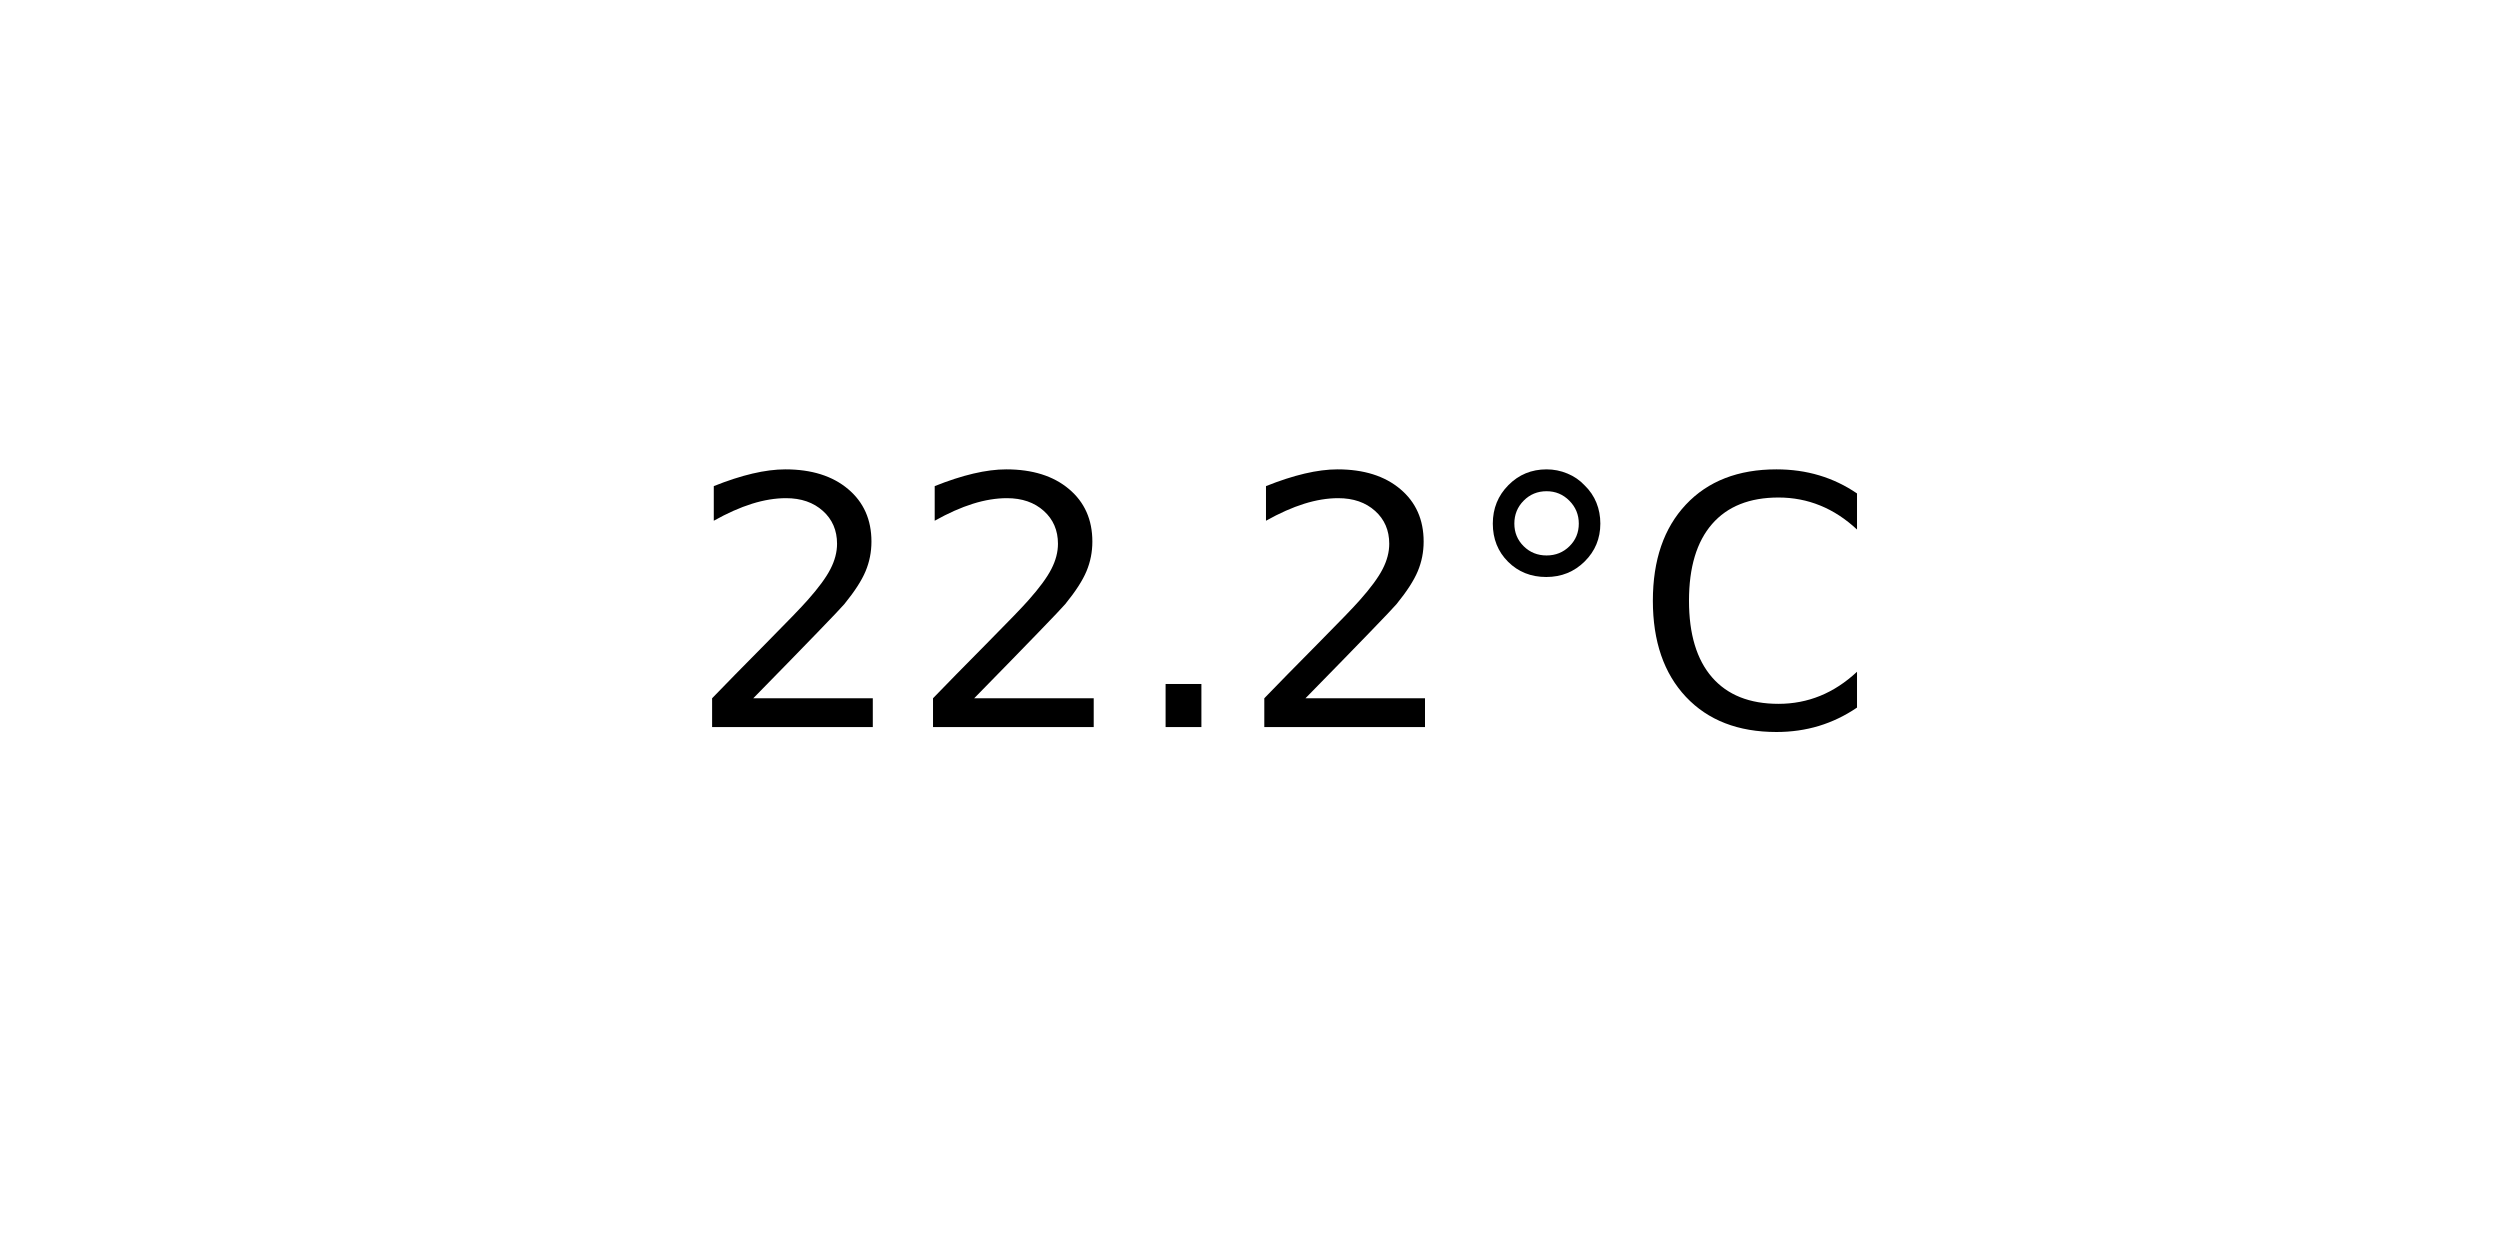
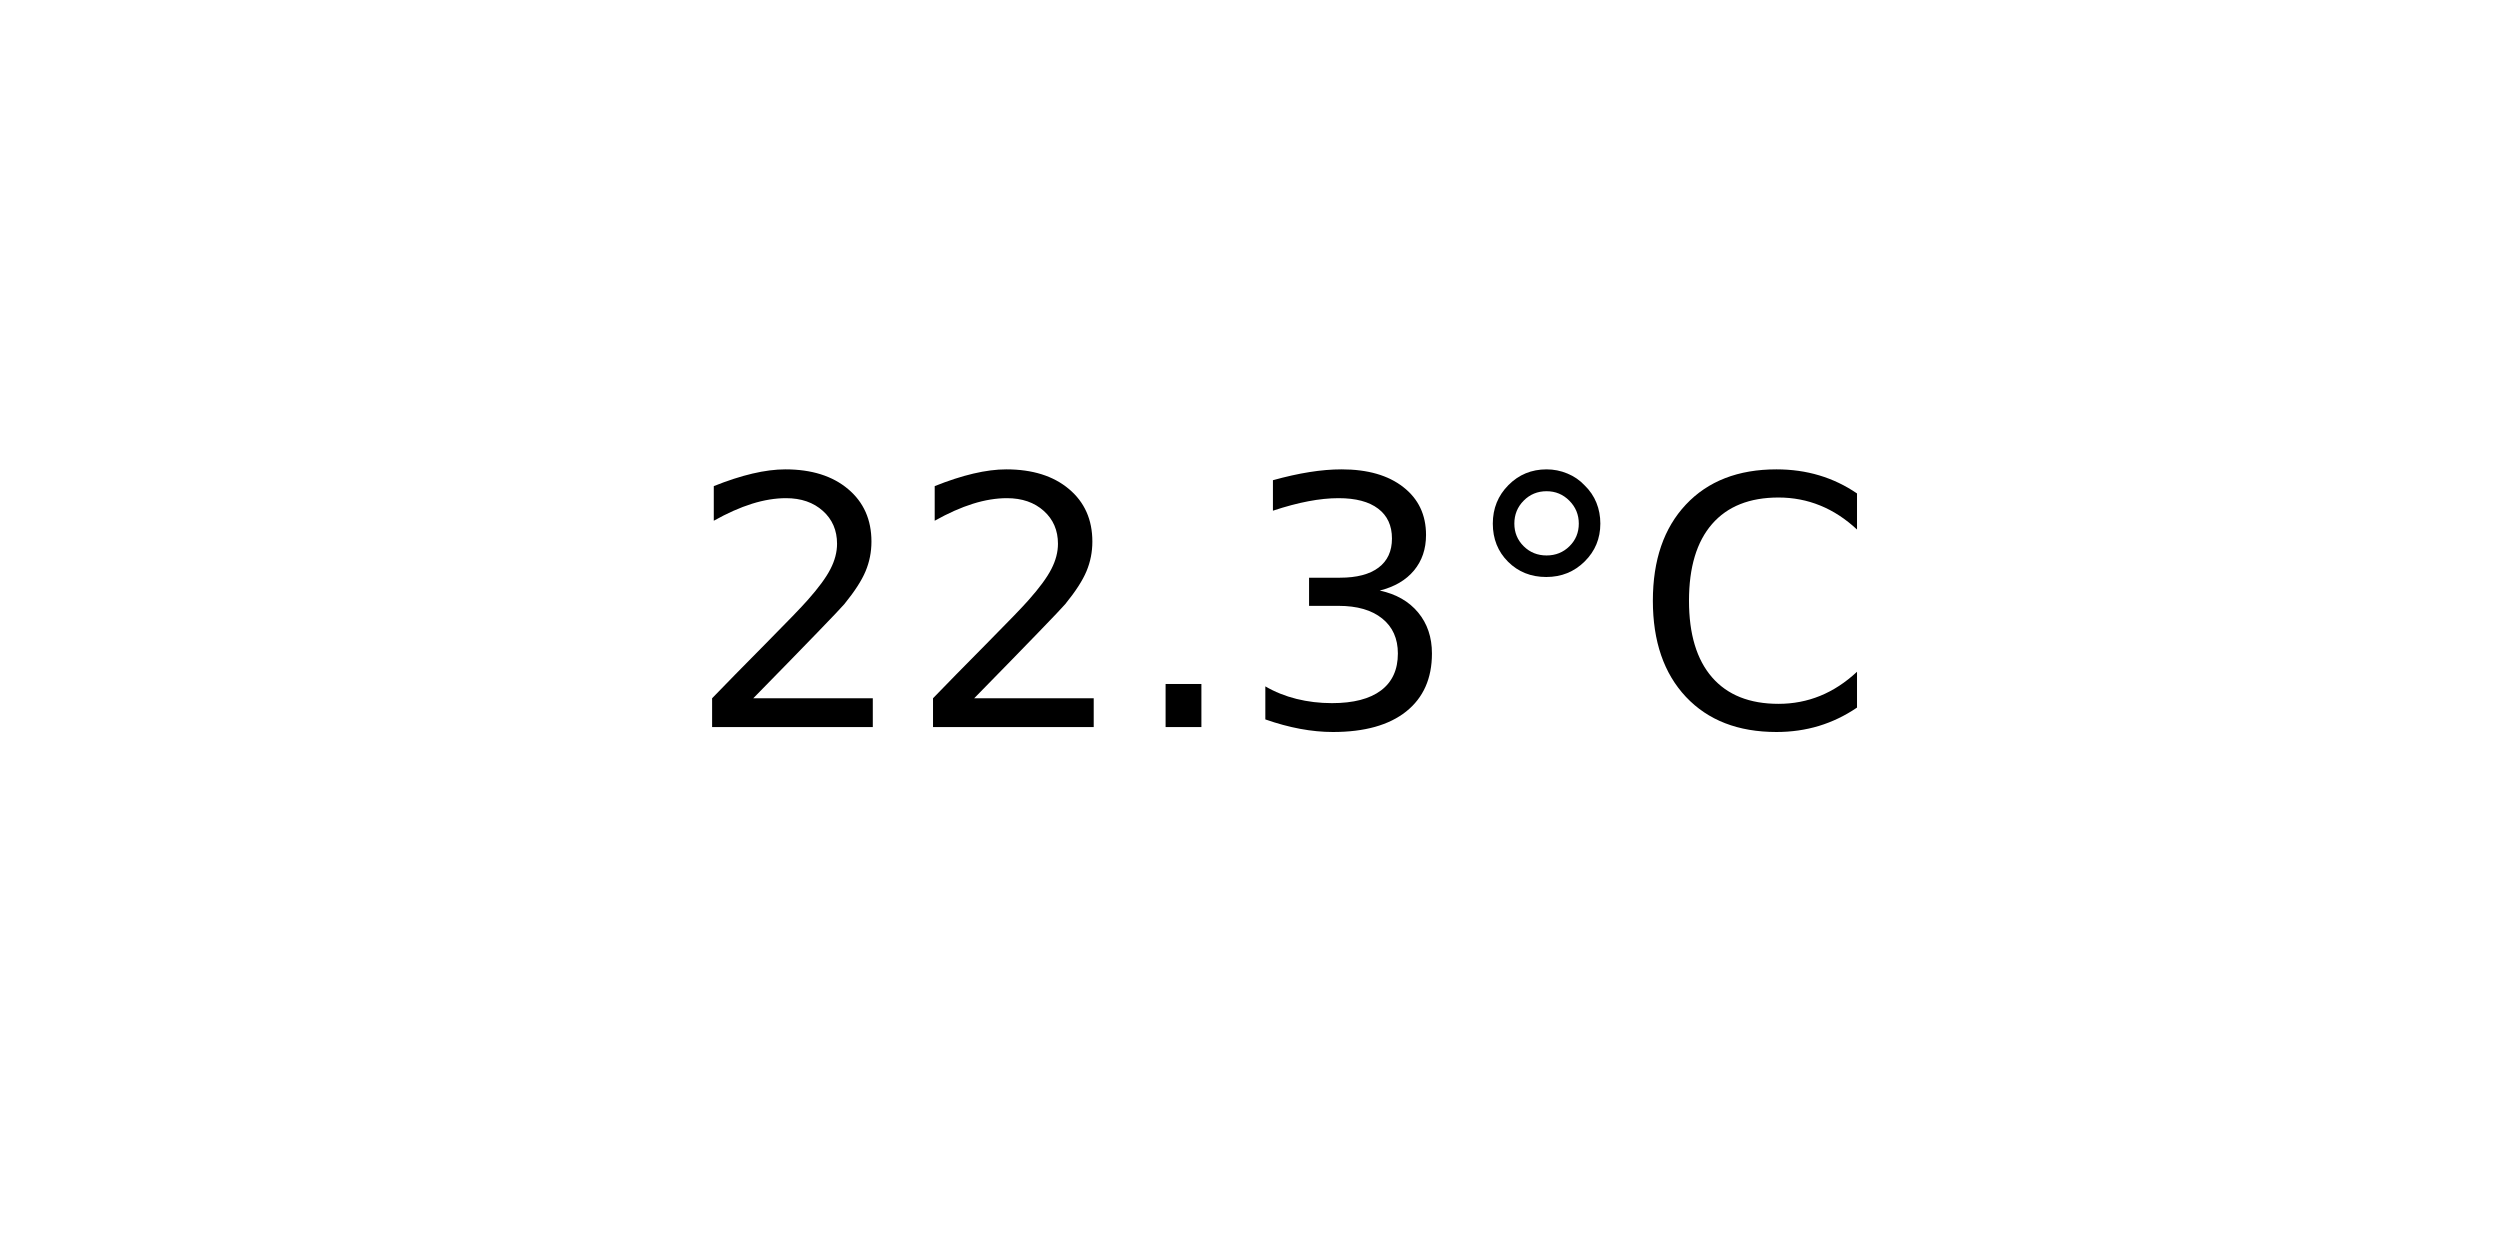
<svg xmlns="http://www.w3.org/2000/svg" xmlns:xlink="http://www.w3.org/1999/xlink" width="72pt" height="36pt" viewBox="0 0 72 36" version="1.1">
  <defs>
    <style type="text/css">*{stroke-linejoin: round; stroke-linecap: butt}</style>
  </defs>
  <g id="figure_1">
    <g id="axes_1">
      <g id="text_1">
        <g transform="translate(19.77578 20.93937) scale(0.1 -0.1)">
          <defs>
            <path id="DejaVuSans-32" d="M 1228 531  L 3431 531  L 3431 0  L 469 0  L 469 531  Q 828 903 1448 1529  Q 2069 2156 2228 2338  Q 2531 2678 2651 2914  Q 2772 3150 2772 3378  Q 2772 3750 2511 3984  Q 2250 4219 1831 4219  Q 1534 4219 1204 4116  Q 875 4013 500 3803  L 500 4441  Q 881 4594 1212 4672  Q 1544 4750 1819 4750  Q 2544 4750 2975 4387  Q 3406 4025 3406 3419  Q 3406 3131 3298 2873  Q 3191 2616 2906 2266  Q 2828 2175 2409 1742  Q 1991 1309 1228 531  z " transform="scale(0.015625)" />
            <path id="DejaVuSans-2e" d="M 684 794  L 1344 794  L 1344 0  L 684 0  L 684 794  z " transform="scale(0.015625)" />
+             <path id="DejaVuSans-33" d="M 2597 2516  Q 3050 2419 3304 2112  Q 3559 1806 3559 1356  Q 3559 666 3084 287  Q 2609 -91 1734 -91  Q 1441 -91 1130 -33  Q 819 25 488 141  L 488 750  Q 750 597 1062 519  Q 1375 441 1716 441  Q 2309 441 2620 675  Q 2931 909 2931 1356  Q 2931 1769 2642 2001  Q 2353 2234 1838 2234  L 1294 2234  L 1294 2753  L 1863 2753  Q 2328 2753 2575 2939  Q 2822 3125 2822 3475  Q 2822 3834 2567 4026  Q 2313 4219 1838 4219  Q 1578 4219 1281 4162  Q 984 4106 628 3988  L 628 4550  Q 988 4650 1302 4700  Q 1616 4750 1894 4750  Q 2613 4750 3031 4423  Q 3450 4097 3450 3541  Q 3450 3153 3228 2886  Q 3006 2619 2597 2516  z " transform="scale(0.015625)" />
            <path id="DejaVuSans-b0" d="M 1600 4347  Q 1350 4347 1178 4173  Q 1006 4000 1006 3750  Q 1006 3503 1178 3333  Q 1350 3163 1600 3163  Q 1850 3163 2022 3333  Q 2194 3503 2194 3750  Q 2194 3997 2020 4172  Q 1847 4347 1600 4347  z M 1600 4750  Q 1800 4750 1984 4673  Q 2169 4597 2303 4453  Q 2447 4313 2519 4134  Q 2591 3956 2591 3750  Q 2591 3338 2302 3052  Q 2013 2766 1594 2766  Q 1172 2766 890 3047  Q 609 3328 609 3750  Q 609 4169 896 4459  Q 1184 4750 1600 4750  z " transform="scale(0.015625)" />
            <path id="DejaVuSans-43" d="M 4122 4306  L 4122 3641  Q 3803 3938 3442 4084  Q 3081 4231 2675 4231  Q 1875 4231 1450 3742  Q 1025 3253 1025 2328  Q 1025 1406 1450 917  Q 1875 428 2675 428  Q 3081 428 3442 575  Q 3803 722 4122 1019  L 4122 359  Q 3791 134 3420 21  Q 3050 -91 2638 -91  Q 1578 -91 968 557  Q 359 1206 359 2328  Q 359 3453 968 4101  Q 1578 4750 2638 4750  Q 3056 4750 3426 4639  Q 3797 4528 4122 4306  z " transform="scale(0.015625)" />
          </defs>
          <use xlink:href="#DejaVuSans-32" />
          <use xlink:href="#DejaVuSans-32" x="63.623" />
          <use xlink:href="#DejaVuSans-2e" x="127.246" />
-           <use xlink:href="#DejaVuSans-32" x="159.033" />
+           <use xlink:href="#DejaVuSans-33" x="159.033" />
          <use xlink:href="#DejaVuSans-b0" x="222.656" />
          <use xlink:href="#DejaVuSans-43" x="272.656" />
        </g>
      </g>
    </g>
  </g>
</svg>
